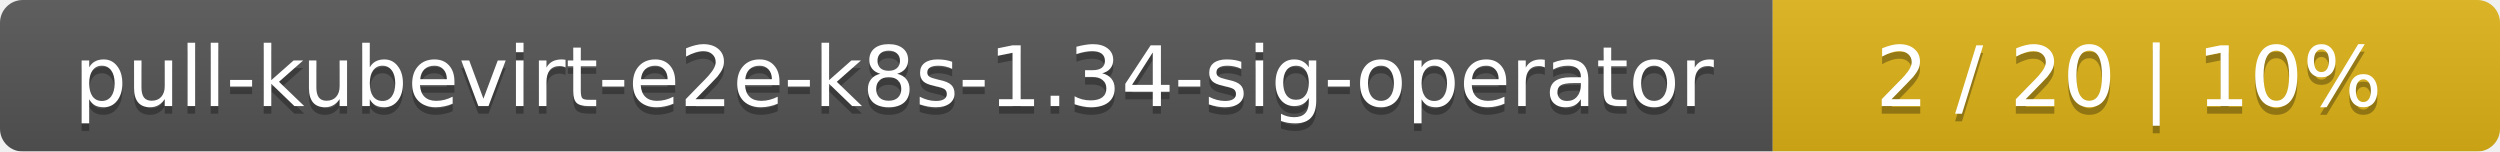
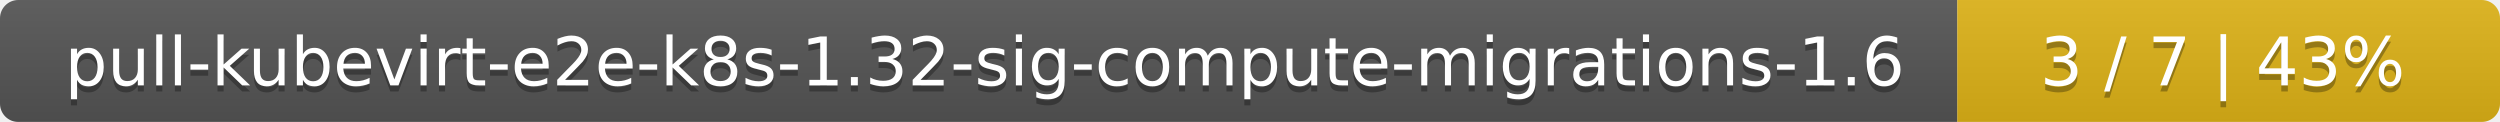
- <svg xmlns="http://www.w3.org/2000/svg" width="330" height="20">
+ <svg xmlns="http://www.w3.org/2000/svg" width="410" height="20">
  <linearGradient id="smooth" x2="0" y2="100%">
    <stop offset="0" stop-color="#bbb" stop-opacity=".1" />
    <stop offset="1" stop-opacity=".1" />
  </linearGradient>
  <mask id="round">
-     <rect width="330" height="20" rx="3" fill="#fff" />
+     <rect width="410" height="20" rx="3" fill="#fff" />
  </mask>
  <g mask="url(#round)">
-     <rect width="234" height="20" fill="#555" />
-     <rect x="234" width="96" height="20" fill="#dfb317" />
-     <rect width="330" height="20" fill="url(#smooth)" />
+     <rect width="321" height="20" fill="#555" />
+     <rect x="321" width="89" height="20" fill="#dfb317" />
+     <rect width="410" height="20" fill="url(#smooth)" />
  </g>
  <g fill="#fff" text-anchor="middle" font-family="DejaVu Sans,Verdana,Geneva,sans-serif" font-size="11">
-     <text x="118" y="15" fill="#010101" fill-opacity=".3">pull-kubevirt-e2e-k8s-1.34-sig-operator</text>
-     <text x="118" y="14">pull-kubevirt-e2e-k8s-1.34-sig-operator</text>
-     <text x="281" y="15" fill="#010101" fill-opacity=".3">2 / 20    |    10%</text>
-     <text x="281" y="14">2 / 20    |    10%</text>
+     <text x="161.5" y="15" fill="#010101" fill-opacity=".3">pull-kubevirt-e2e-k8s-1.32-sig-compute-migrations-1.6</text>
+     <text x="161.5" y="14">pull-kubevirt-e2e-k8s-1.32-sig-compute-migrations-1.6</text>
+     <text x="364.5" y="15" fill="#010101" fill-opacity=".3">3 / 7    |    43%</text>
+     <text x="364.5" y="14">3 / 7    |    43%</text>
  </g>
</svg>
